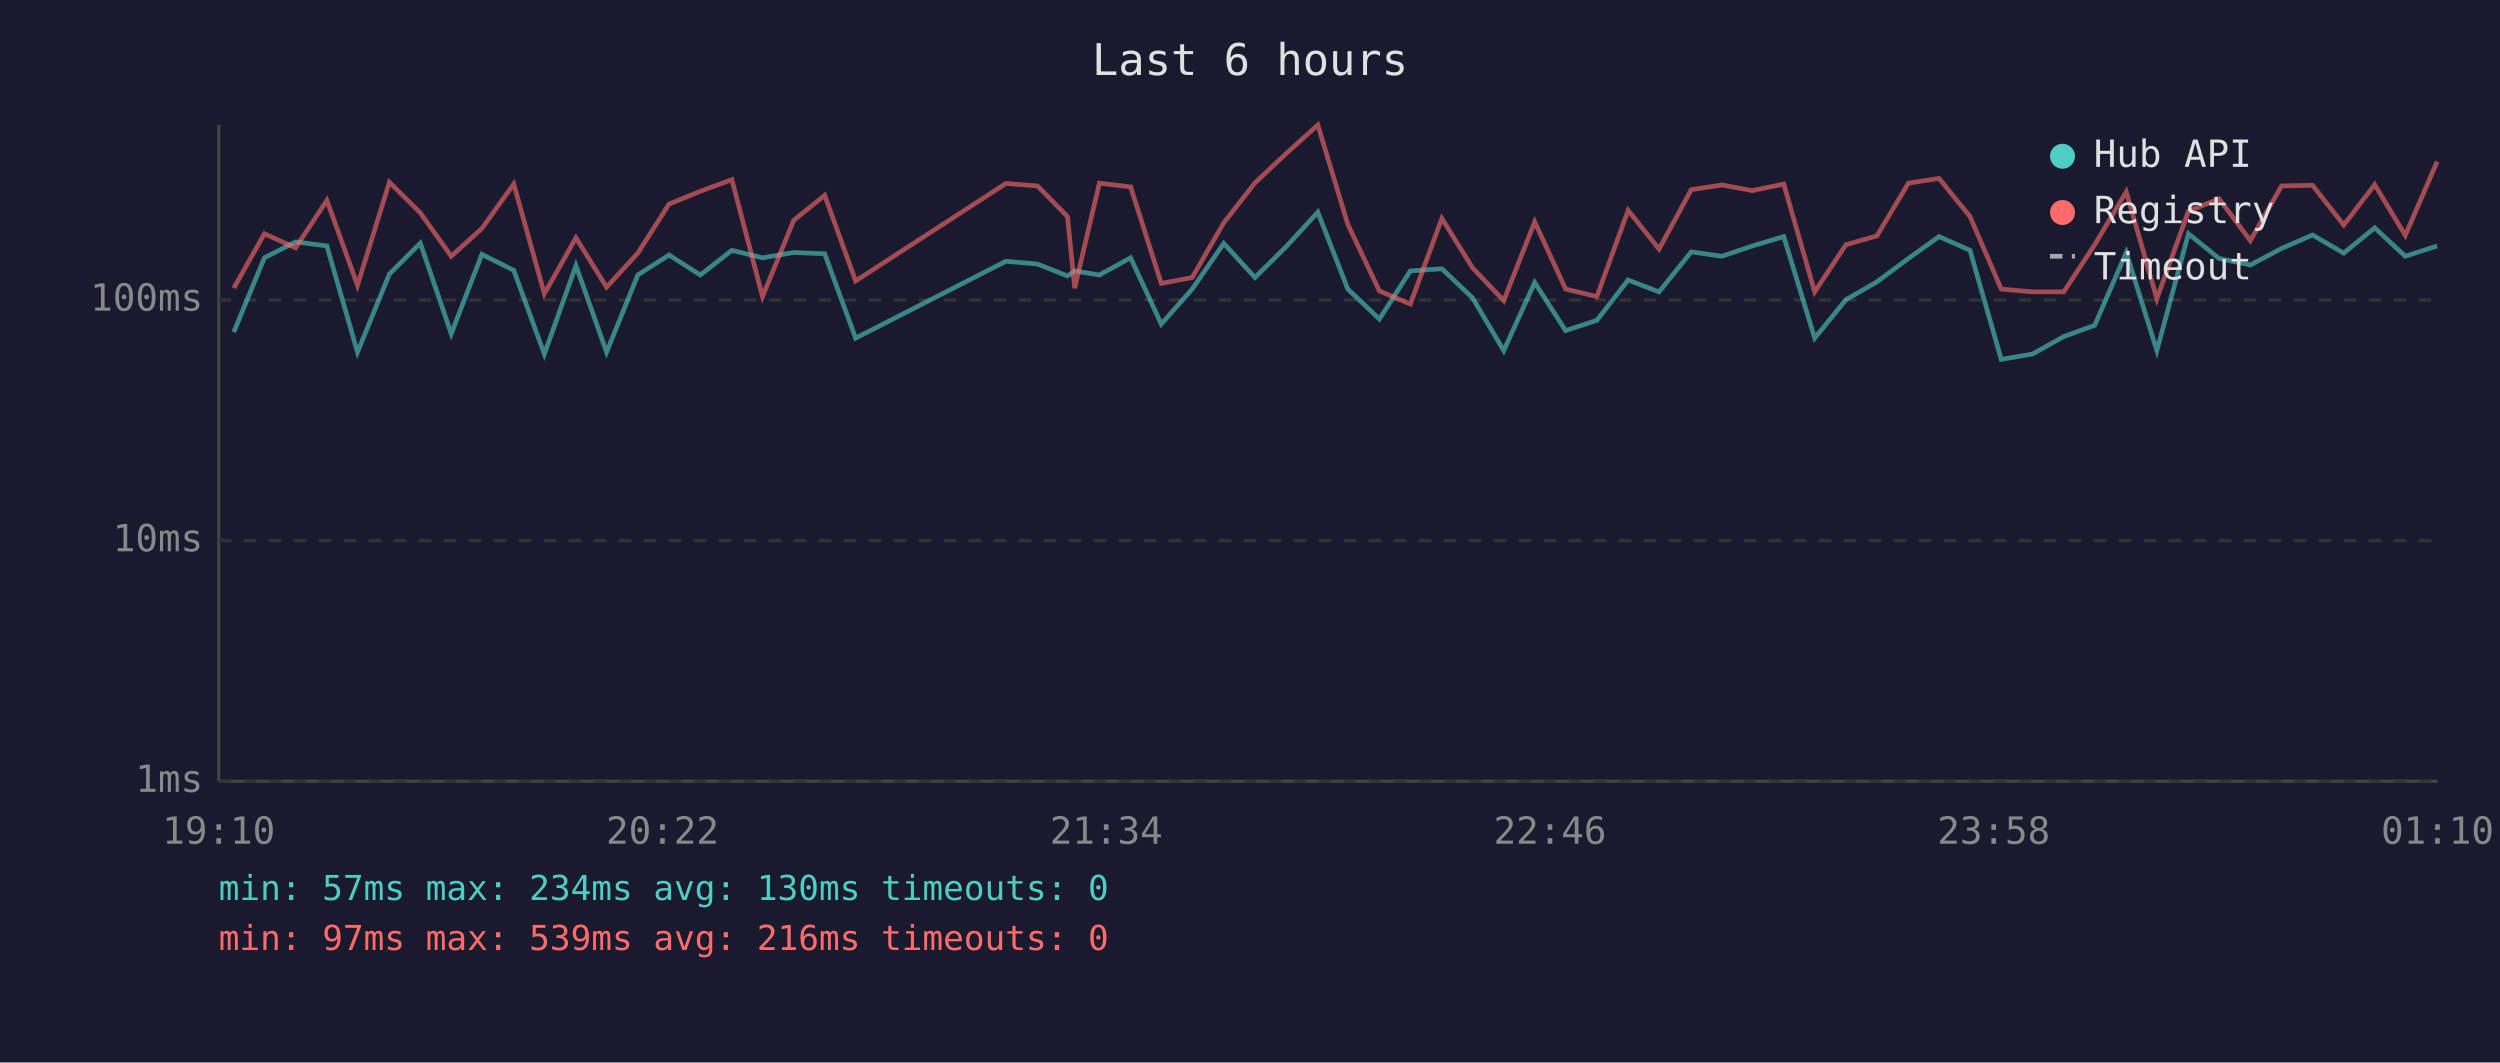
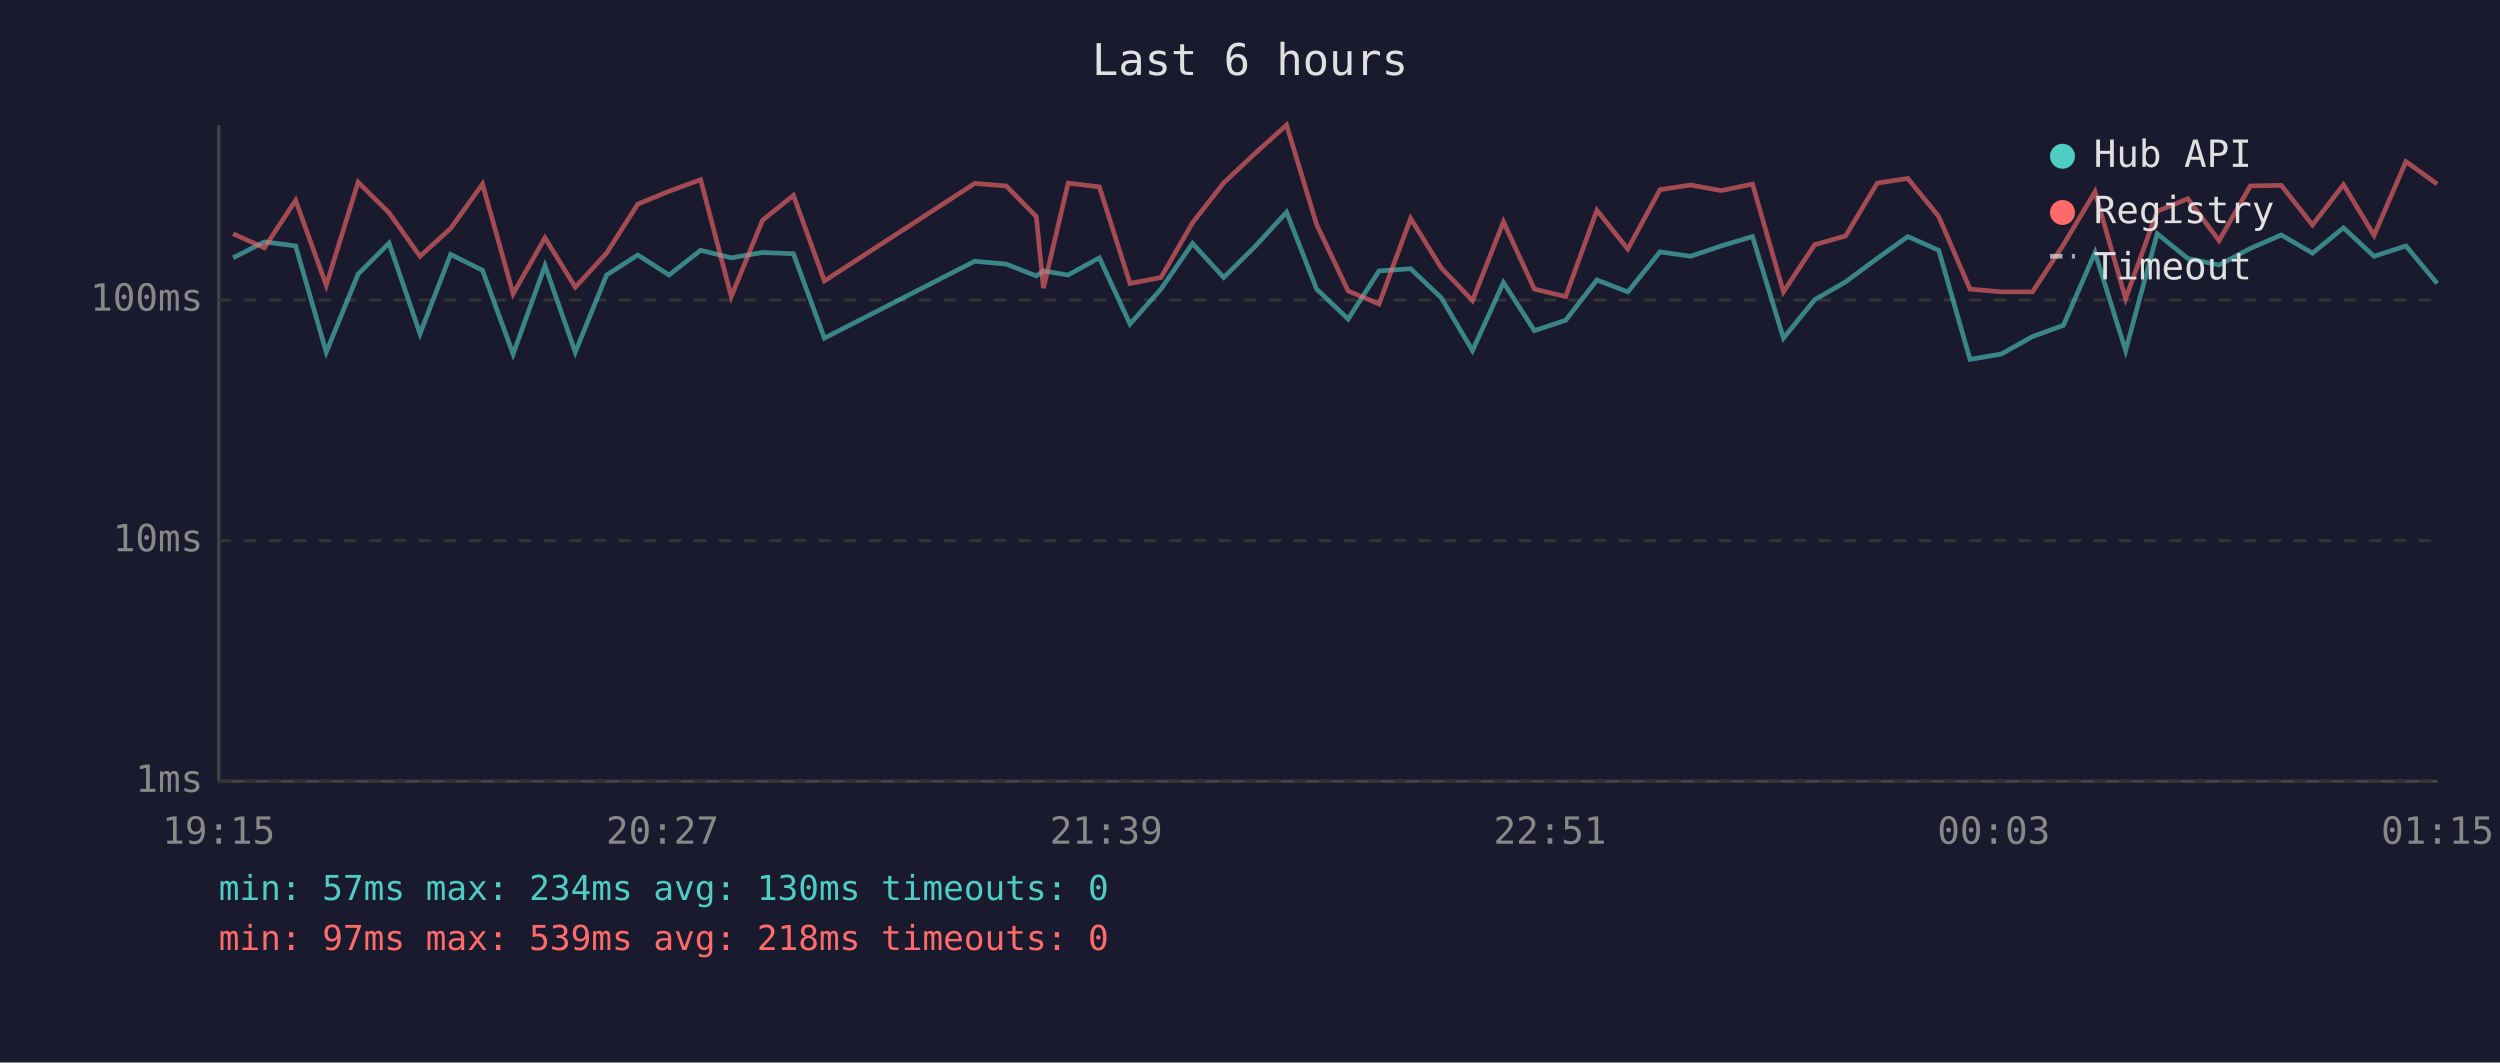
<svg xmlns="http://www.w3.org/2000/svg" viewBox="0 0 800 340" font-family="monospace" font-size="12">
  <rect width="800" height="340" fill="#1a1a2e" />
  <text x="400" y="24" fill="#e0e0e0" font-size="14" text-anchor="middle">Last 6 hours</text>
  <line x1="70" y1="40" x2="70" y2="250" stroke="#444" stroke-width="1" />
  <line x1="70" y1="250" x2="780" y2="250" stroke="#444" stroke-width="1" />
  <line x1="70" y1="250" x2="780" y2="250" stroke="#333" stroke-width="1" stroke-dasharray="4" />
  <text x="65" y="250" fill="#888" text-anchor="end" dominant-baseline="middle">1ms</text>
  <line x1="70" y1="173" x2="780" y2="173" stroke="#333" stroke-width="1" stroke-dasharray="4" />
  <text x="65" y="173" fill="#888" text-anchor="end" dominant-baseline="middle">10ms</text>
  <line x1="70" y1="96" x2="780" y2="96" stroke="#333" stroke-width="1" stroke-dasharray="4" />
  <text x="65" y="96" fill="#888" text-anchor="end" dominant-baseline="middle">100ms</text>
-   <text x="70" y="270" fill="#888" text-anchor="middle">19:10</text>
-   <text x="212" y="270" fill="#888" text-anchor="middle">20:22</text>
-   <text x="354" y="270" fill="#888" text-anchor="middle">21:34</text>
-   <text x="496" y="270" fill="#888" text-anchor="middle">22:46</text>
-   <text x="638" y="270" fill="#888" text-anchor="middle">23:58</text>
-   <text x="780" y="270" fill="#888" text-anchor="middle">01:10</text>
-   <polyline points="74.8,106.3 84.6,82.5 94.6,77.4 104.6,78.7 114.4,112.7 124.6,87.7 134.5,77.8 144.4,106.8 154.2,81.4 164.4,86.5 174.2,113.3 184.3,85.0 194.1,112.7 204.1,88.0 214.1,81.6 224.1,88.0 234.2,80.1 244.0,82.5 254.0,80.8 263.9,81.2 273.8,108.2 321.9,83.6 332.0,84.5 341.6,88.3 343.9,86.7 351.8,88.0 361.8,82.5 371.6,103.7 381.5,92.5 391.6,77.9 401.6,88.8 411.6,78.9 421.7,67.9 431.3,92.5 441.4,102.1 451.3,86.7 461.4,86.0 471.2,95.3 481.2,112.2 491.1,90.4 501.0,105.8 511.0,102.5 521.0,89.6 530.9,93.4 541.2,80.6 551.0,82.0 560.8,78.7 570.8,75.7 580.7,108.2 590.7,95.9 600.6,90.2 610.7,82.7 620.5,75.7 630.4,80.1 640.4,115.0 650.4,113.3 660.4,107.7 670.3,104.1 680.4,80.8 690.2,112.2 700.3,74.8 710.1,82.7 720.1,84.8 730.1,79.5 740.0,75.2 750.0,81.0 759.9,72.9 769.7,82.0 779.9,78.7" fill="none" stroke="#4ecdc4" stroke-width="1.5" opacity="0.6" />
-   <polyline points="74.8,92.2 84.6,74.8 94.6,79.3 104.6,64.1 114.4,91.3 124.6,58.3 134.5,68.1 144.4,82.0 154.2,73.1 164.4,58.9 174.2,94.0 184.3,76.1 194.1,91.9 204.1,81.0 214.1,65.3 224.1,61.2 234.2,57.5 244.0,94.9 254.0,70.5 263.9,62.5 273.8,89.9 321.9,58.7 332.0,59.5 341.6,69.3 343.9,92.2 351.8,58.6 361.8,59.8 371.6,90.7 381.5,88.8 391.6,71.3 401.6,58.5 411.6,49.1 421.7,40.0 431.3,71.8 441.4,93.1 451.3,97.3 461.4,69.9 471.2,85.7 481.2,96.2 491.1,71.0 501.0,92.5 511.0,94.9 521.0,67.3 530.9,79.7 541.2,60.7 551.0,59.2 560.8,61.0 570.8,58.9 580.7,93.4 590.7,78.3 600.6,75.5 610.7,58.6 620.5,57.1 630.4,69.3 640.4,92.5 650.4,93.4 660.4,93.4 670.3,78.3 680.4,61.4 690.2,95.6 700.3,67.6 710.1,63.6 720.1,77.0 730.1,59.5 740.0,59.3 750.0,72.0 759.9,59.1 769.7,75.3 779.9,51.7" fill="none" stroke="#ff6b6b" stroke-width="1.5" opacity="0.6" />
+   <text x="70" y="270" fill="#888" text-anchor="middle">19:15</text>
+   <text x="212" y="270" fill="#888" text-anchor="middle">20:27</text>
+   <text x="354" y="270" fill="#888" text-anchor="middle">21:39</text>
+   <text x="496" y="270" fill="#888" text-anchor="middle">22:51</text>
+   <text x="638" y="270" fill="#888" text-anchor="middle">00:03</text>
+   <text x="780" y="270" fill="#888" text-anchor="middle">01:15</text>
+   <polyline points="74.6,82.5 84.6,77.4 94.6,78.7 104.4,112.7 114.6,87.7 124.5,77.8 134.4,106.8 144.2,81.4 154.4,86.5 164.2,113.3 174.4,85.0 184.1,112.7 194.1,88.0 204.1,81.6 214.1,88.0 224.2,80.1 234.0,82.5 244.0,80.8 253.9,81.2 263.8,108.2 311.9,83.6 322.0,84.5 331.6,88.3 333.9,86.7 341.8,88.0 351.8,82.5 361.6,103.7 371.5,92.5 381.6,77.9 391.6,88.8 401.6,78.9 411.7,67.9 421.3,92.5 431.4,102.1 441.3,86.7 451.4,86.0 461.2,95.3 471.2,112.2 481.1,90.4 491.0,105.8 501.0,102.5 511.0,89.6 520.9,93.4 531.2,80.6 541.0,82.0 550.8,78.7 560.8,75.7 570.7,108.2 580.7,95.9 590.6,90.2 600.7,82.7 610.5,75.7 620.4,80.1 630.4,115.0 640.4,113.3 650.4,107.7 660.3,104.1 670.4,80.8 680.2,112.2 690.3,74.8 700.1,82.7 710.1,84.8 720.1,79.5 730.0,75.2 740.0,81.0 749.9,72.9 759.7,82.0 769.9,78.7 779.9,90.7" fill="none" stroke="#4ecdc4" stroke-width="1.5" opacity="0.6" />
+   <polyline points="74.6,74.8 84.6,79.3 94.6,64.1 104.4,91.3 114.6,58.3 124.5,68.1 134.4,82.0 144.2,73.1 154.4,58.9 164.2,94.0 174.4,76.1 184.1,91.9 194.1,81.0 204.1,65.3 214.1,61.2 224.2,57.5 234.0,94.9 244.0,70.5 253.9,62.5 263.8,89.9 311.9,58.7 322.0,59.5 331.6,69.3 333.9,92.2 341.8,58.6 351.8,59.8 361.6,90.7 371.5,88.8 381.6,71.3 391.6,58.5 401.6,49.1 411.7,40.0 421.3,71.8 431.4,93.1 441.3,97.3 451.4,69.9 461.2,85.7 471.2,96.2 481.1,71.0 491.0,92.5 501.0,94.9 511.0,67.3 520.9,79.7 531.2,60.7 541.0,59.2 550.8,61.0 560.8,58.9 570.7,93.4 580.7,78.3 590.6,75.5 600.7,58.6 610.5,57.1 620.4,69.3 630.4,92.5 640.4,93.4 650.4,93.4 660.3,78.3 670.4,61.4 680.2,95.6 690.3,67.6 700.1,63.6 710.1,77.0 720.1,59.5 730.0,59.3 740.0,72.0 749.9,59.1 759.7,75.3 769.9,51.7 779.9,58.9" fill="none" stroke="#ff6b6b" stroke-width="1.5" opacity="0.6" />
  <circle cx="660" cy="50" r="4" fill="#4ecdc4" />
  <text x="670" y="50" fill="#e0e0e0" dominant-baseline="middle">Hub API</text>
  <circle cx="660" cy="68" r="4" fill="#ff6b6b" />
  <text x="670" y="68" fill="#e0e0e0" dominant-baseline="middle">Registry</text>
  <line x1="656" y1="82" x2="664" y2="82" stroke="#e0e0e0" stroke-width="1.5" stroke-dasharray="4,3" opacity="0.7" />
  <text x="670" y="86" fill="#e0e0e0" dominant-baseline="middle">Timeout</text>
  <text x="70" y="288" fill="#4ecdc4" font-size="11">min: 57ms  max: 234ms  avg: 130ms  timeouts: 0</text>
-   <text x="70" y="304" fill="#ff6b6b" font-size="11">min: 97ms  max: 539ms  avg: 216ms  timeouts: 0</text>
+   <text x="70" y="304" fill="#ff6b6b" font-size="11">min: 97ms  max: 539ms  avg: 218ms  timeouts: 0</text>
</svg>
